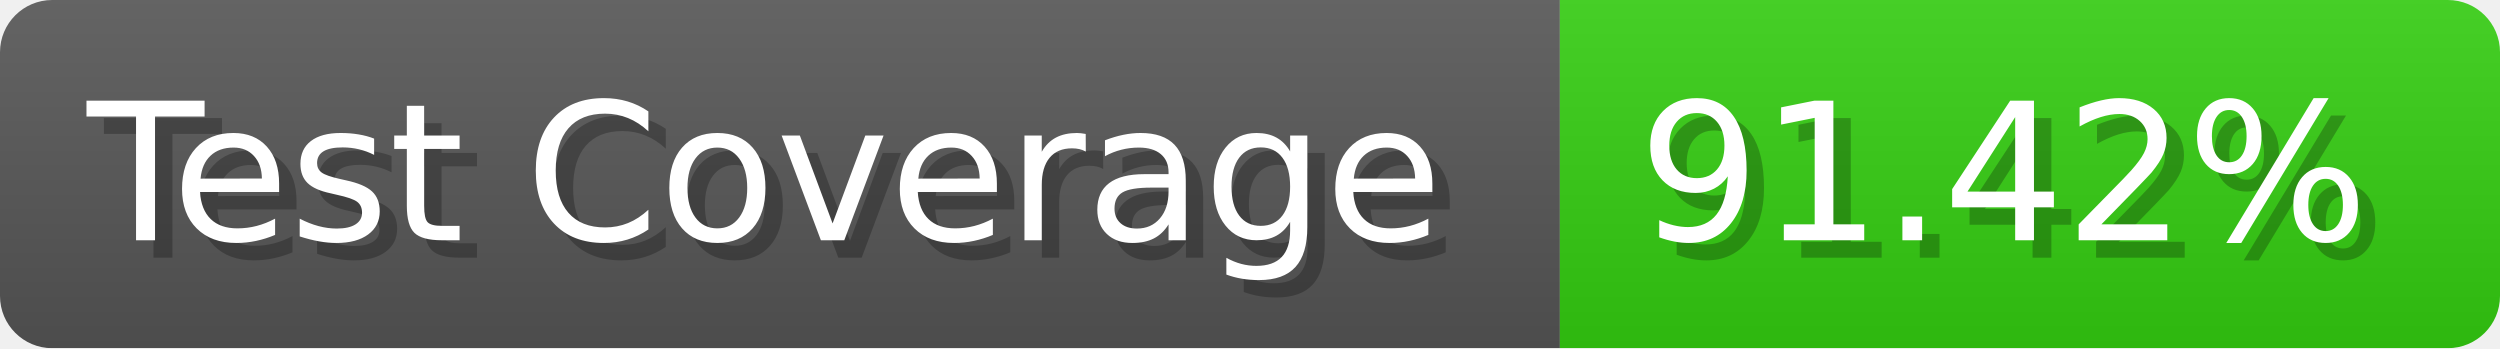
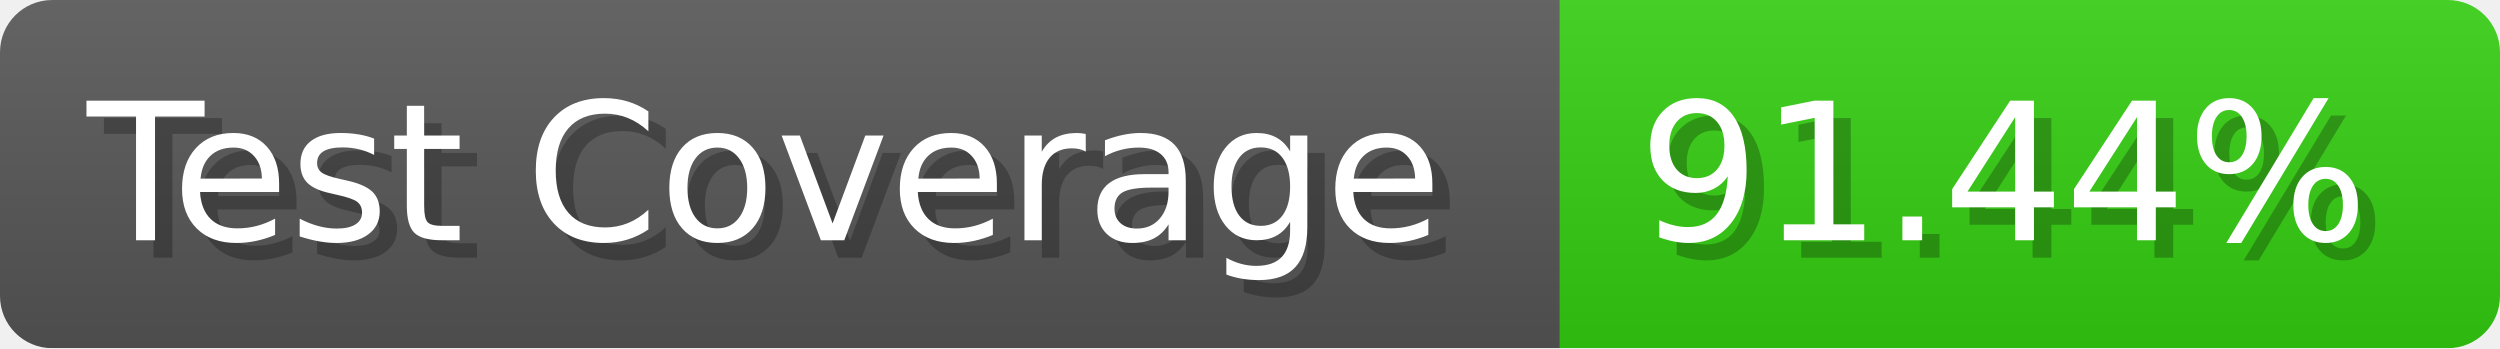
- <svg xmlns="http://www.w3.org/2000/svg" width="143.6" height="20" viewBox="0 0 1436 200" role="img" aria-label="Test Coverage: 91.42%">
+ <svg xmlns="http://www.w3.org/2000/svg" width="143.6" height="20" viewBox="0 0 1436 200" role="img" aria-label="Test Coverage: 91.44%">
  <linearGradient id="a" x2="0" y2="100%">
    <stop offset="0" stop-opacity=".1" stop-color="#EEE" />
    <stop offset="1" stop-opacity=".1" />
  </linearGradient>
  <mask id="m">
    <rect width="1436" height="200" rx="30" fill="#FFF" />
  </mask>
  <g mask="url(#m)">
    <rect width="896" height="200" fill="#555" />
    <rect width="540" height="200" fill="#3C1" x="896" />
    <rect width="1436" height="200" fill="url(#a)" />
  </g>
  <g aria-hidden="true" fill="#fff" text-anchor="start" font-family="Verdana,DejaVu Sans,sans-serif" font-size="110">
    <text x="60" y="148" textLength="796" fill="#000" opacity="0.25">Test Coverage</text>
    <text x="50" y="138" textLength="796">Test Coverage</text>
-     <text x="951" y="148" textLength="440" fill="#000" opacity="0.25">91.42%</text>
-     <text x="941" y="138" textLength="440">91.42%</text>
+     <text x="951" y="148" textLength="440" fill="#000" opacity="0.25">91.44%</text>
+     <text x="941" y="138" textLength="440">91.44%</text>
  </g>
</svg>
